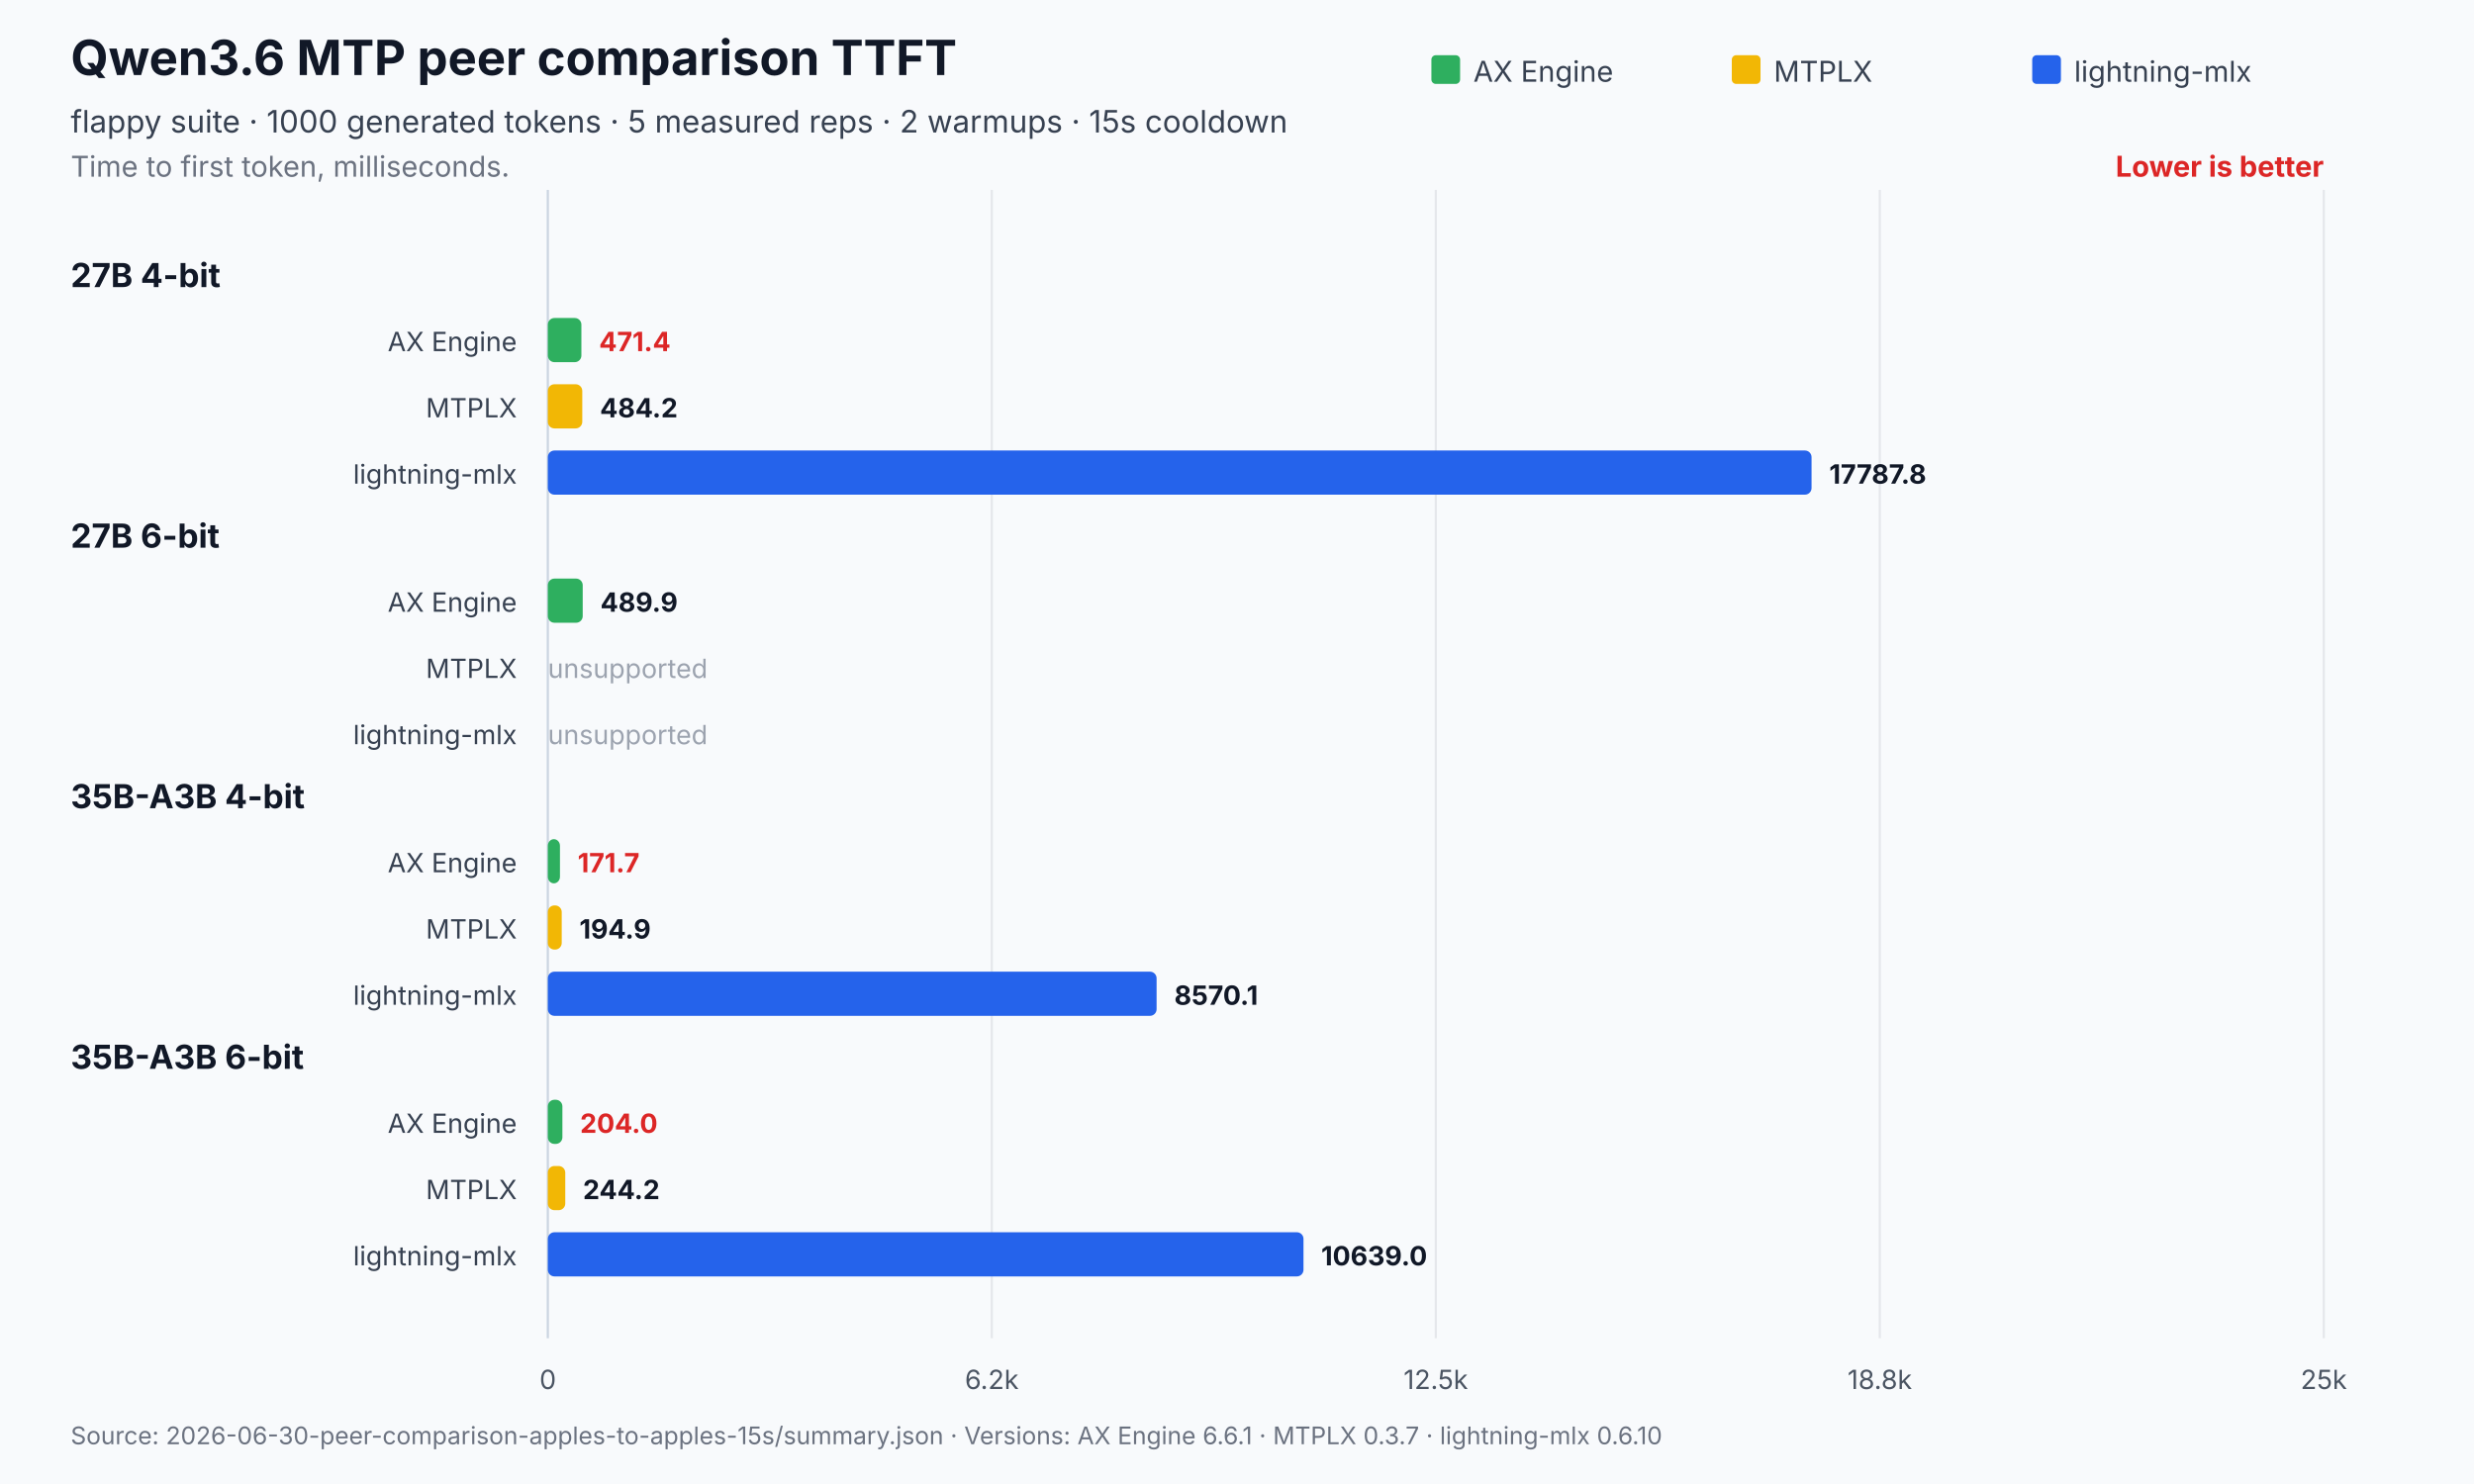
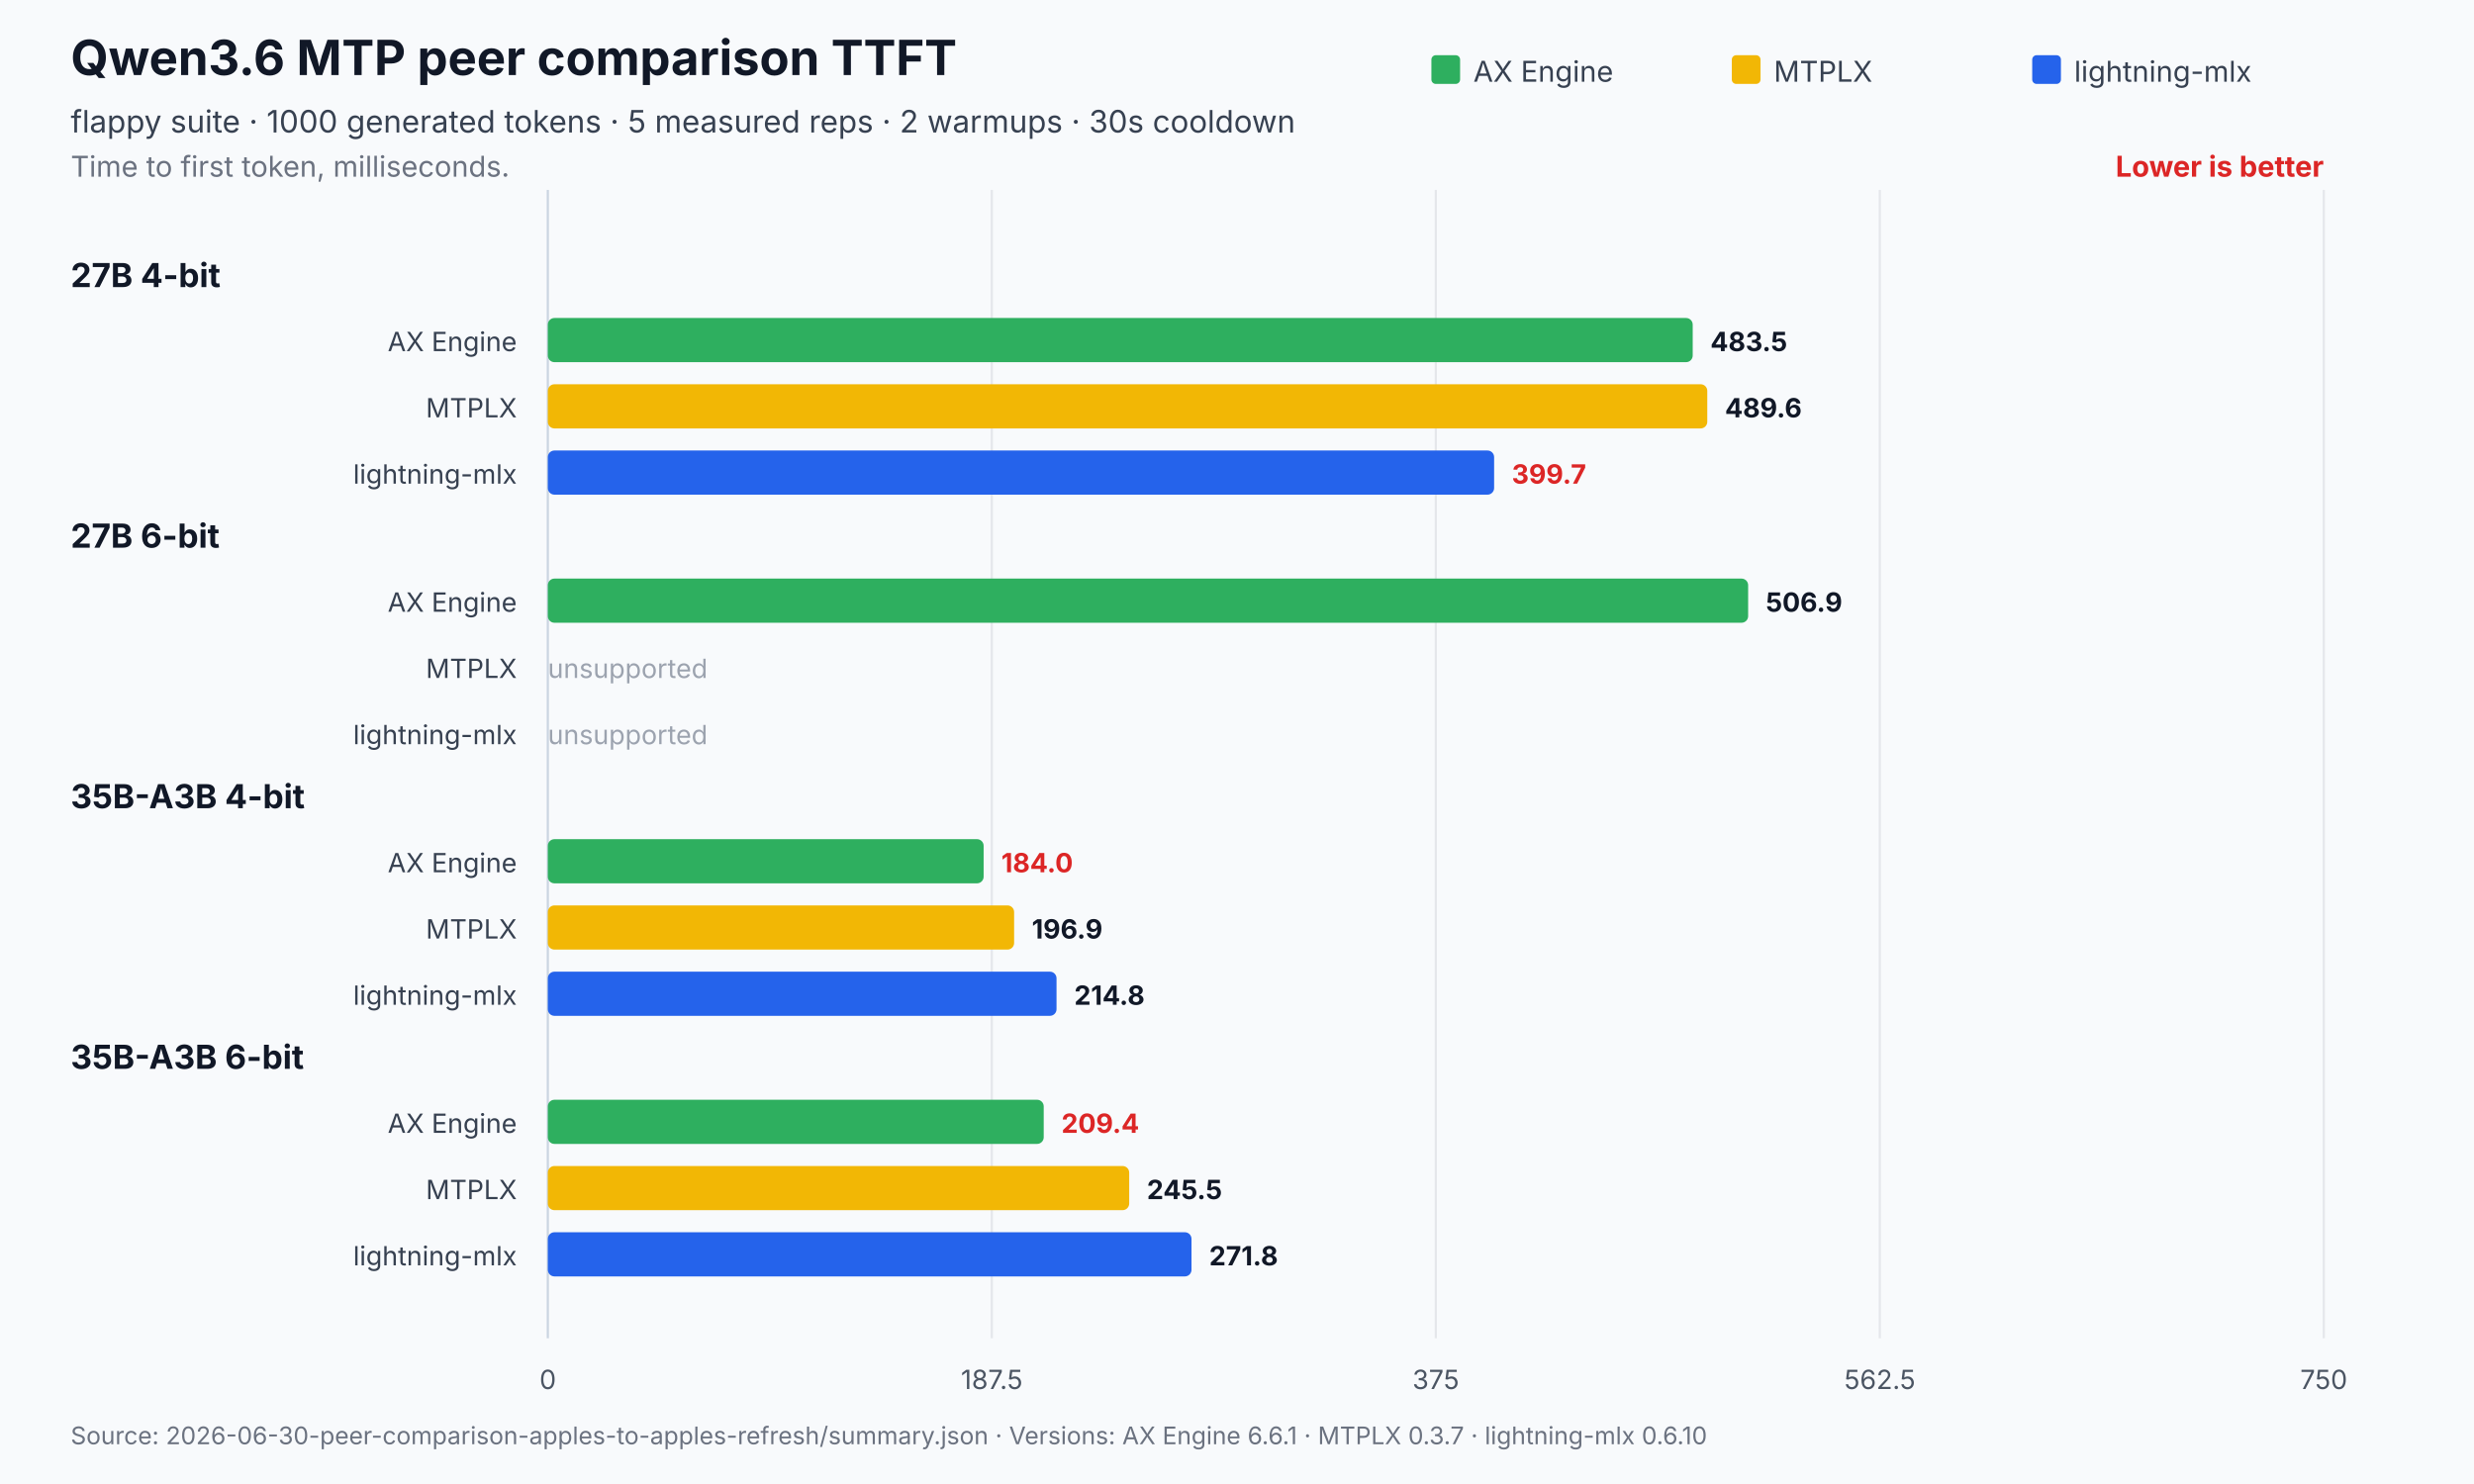
<svg xmlns="http://www.w3.org/2000/svg" width="1120" height="672" viewBox="0 0 1120 672" role="img" aria-labelledby="title desc">
  <rect width="1120" height="672" fill="#f8fafc" />
  <text x="32" y="34" font-family="Inter,Segoe UI,Arial,sans-serif" font-size="22" font-weight="700" fill="#111827">Qwen3.6 MTP peer comparison TTFT</text>
-   <text x="32" y="60" font-family="Inter,Segoe UI,Arial,sans-serif" font-size="14" fill="#374151">flappy suite · 1000 generated tokens · 5 measured reps · 2 warmups · 15s cooldown</text>
+   <text x="32" y="60" font-family="Inter,Segoe UI,Arial,sans-serif" font-size="14" fill="#374151">flappy suite · 1000 generated tokens · 5 measured reps · 2 warmups · 30s cooldown</text>
  <text x="32" y="80" font-family="Inter,Segoe UI,Arial,sans-serif" font-size="13" fill="#6b7280">Time to first token, milliseconds.</text>
  <text x="1052.0" y="80" text-anchor="end" font-family="Inter,Segoe UI,Arial,sans-serif" font-size="13" font-weight="700" fill="#dc2626">Lower is better</text>
  <line x1="248.0" y1="86.0" x2="248.0" y2="606" stroke="#cbd5e1" stroke-width="1" />
  <text x="248.0" y="629" text-anchor="middle" font-family="Inter,Segoe UI,Arial,sans-serif" font-size="12" fill="#4b5563">0</text>
  <line x1="449.0" y1="86.0" x2="449.0" y2="606" stroke="#e5e7eb" stroke-width="1" />
-   <text x="449.0" y="629" text-anchor="middle" font-family="Inter,Segoe UI,Arial,sans-serif" font-size="12" fill="#4b5563">6.2k</text>
+   <text x="449.0" y="629" text-anchor="middle" font-family="Inter,Segoe UI,Arial,sans-serif" font-size="12" fill="#4b5563">187.5</text>
  <line x1="650.0" y1="86.0" x2="650.0" y2="606" stroke="#e5e7eb" stroke-width="1" />
-   <text x="650.0" y="629" text-anchor="middle" font-family="Inter,Segoe UI,Arial,sans-serif" font-size="12" fill="#4b5563">12.5k</text>
+   <text x="650.0" y="629" text-anchor="middle" font-family="Inter,Segoe UI,Arial,sans-serif" font-size="12" fill="#4b5563">375</text>
  <line x1="851.0" y1="86.0" x2="851.0" y2="606" stroke="#e5e7eb" stroke-width="1" />
-   <text x="851.0" y="629" text-anchor="middle" font-family="Inter,Segoe UI,Arial,sans-serif" font-size="12" fill="#4b5563">18.8k</text>
+   <text x="851.0" y="629" text-anchor="middle" font-family="Inter,Segoe UI,Arial,sans-serif" font-size="12" fill="#4b5563">562.5</text>
  <line x1="1052.0" y1="86.0" x2="1052.0" y2="606" stroke="#e5e7eb" stroke-width="1" />
-   <text x="1052.0" y="629" text-anchor="middle" font-family="Inter,Segoe UI,Arial,sans-serif" font-size="12" fill="#4b5563">25k</text>
+   <text x="1052.0" y="629" text-anchor="middle" font-family="Inter,Segoe UI,Arial,sans-serif" font-size="12" fill="#4b5563">750</text>
  <rect x="648.0" y="25" width="13" height="13" rx="2" fill="#2eaf5f" />
  <text x="667.0" y="37" font-family="Inter,Segoe UI,Arial,sans-serif" font-size="13" fill="#374151">AX Engine</text>
  <rect x="784.0" y="25" width="13" height="13" rx="2" fill="#f2b705" />
  <text x="803.0" y="37" font-family="Inter,Segoe UI,Arial,sans-serif" font-size="13" fill="#374151">MTPLX</text>
  <rect x="920.0" y="25" width="13" height="13" rx="2" fill="#2563eb" />
  <text x="939.0" y="37" font-family="Inter,Segoe UI,Arial,sans-serif" font-size="13" fill="#374151">lightning-mlx</text>
  <text x="32" y="130.0" font-family="Inter,Segoe UI,Arial,sans-serif" font-size="15" font-weight="700" fill="#111827">27B 4-bit</text>
  <text x="234.0" y="159.0" text-anchor="end" font-family="Inter,Segoe UI,Arial,sans-serif" font-size="12" fill="#374151">AX Engine</text>
-   <rect x="248.0" y="144.0" width="15.2" height="20.0" rx="3" fill="#2eaf5f" />
-   <text x="271.2" y="159.0" font-family="Inter,Segoe UI,Arial,sans-serif" font-size="12" font-weight="700" fill="#dc2626">471.4</text>
+   <rect x="248.0" y="144.0" width="518.3" height="20.0" rx="3" fill="#2eaf5f" />
+   <text x="774.3" y="159.0" font-family="Inter,Segoe UI,Arial,sans-serif" font-size="12" font-weight="700" fill="#111827">483.5</text>
  <text x="234.0" y="189.0" text-anchor="end" font-family="Inter,Segoe UI,Arial,sans-serif" font-size="12" fill="#374151">MTPLX</text>
-   <rect x="248.0" y="174.0" width="15.6" height="20.0" rx="3" fill="#f2b705" />
-   <text x="271.6" y="189.0" font-family="Inter,Segoe UI,Arial,sans-serif" font-size="12" font-weight="700" fill="#111827">484.2</text>
+   <rect x="248.0" y="174.0" width="524.9" height="20.0" rx="3" fill="#f2b705" />
+   <text x="780.9" y="189.0" font-family="Inter,Segoe UI,Arial,sans-serif" font-size="12" font-weight="700" fill="#111827">489.6</text>
  <text x="234.0" y="219.0" text-anchor="end" font-family="Inter,Segoe UI,Arial,sans-serif" font-size="12" fill="#374151">lightning-mlx</text>
-   <rect x="248.0" y="204.0" width="572.1" height="20.0" rx="3" fill="#2563eb" />
-   <text x="828.1" y="219.0" font-family="Inter,Segoe UI,Arial,sans-serif" font-size="12" font-weight="700" fill="#111827">17787.8</text>
+   <rect x="248.0" y="204.0" width="428.4" height="20.0" rx="3" fill="#2563eb" />
+   <text x="684.4" y="219.0" font-family="Inter,Segoe UI,Arial,sans-serif" font-size="12" font-weight="700" fill="#dc2626">399.7</text>
  <text x="32" y="248.0" font-family="Inter,Segoe UI,Arial,sans-serif" font-size="15" font-weight="700" fill="#111827">27B 6-bit</text>
  <text x="234.0" y="277.0" text-anchor="end" font-family="Inter,Segoe UI,Arial,sans-serif" font-size="12" fill="#374151">AX Engine</text>
-   <rect x="248.0" y="262.0" width="15.8" height="20.0" rx="3" fill="#2eaf5f" />
-   <text x="271.8" y="277.0" font-family="Inter,Segoe UI,Arial,sans-serif" font-size="12" font-weight="700" fill="#111827">489.9</text>
+   <rect x="248.0" y="262.0" width="543.4" height="20.0" rx="3" fill="#2eaf5f" />
+   <text x="799.4" y="277.0" font-family="Inter,Segoe UI,Arial,sans-serif" font-size="12" font-weight="700" fill="#111827">506.9</text>
  <text x="234.0" y="307.0" text-anchor="end" font-family="Inter,Segoe UI,Arial,sans-serif" font-size="12" fill="#374151">MTPLX</text>
  <text x="248.0" y="307.0" font-family="Inter,Segoe UI,Arial,sans-serif" font-size="12" fill="#9ca3af">unsupported</text>
  <text x="234.0" y="337.0" text-anchor="end" font-family="Inter,Segoe UI,Arial,sans-serif" font-size="12" fill="#374151">lightning-mlx</text>
  <text x="248.0" y="337.0" font-family="Inter,Segoe UI,Arial,sans-serif" font-size="12" fill="#9ca3af">unsupported</text>
  <text x="32" y="366.0" font-family="Inter,Segoe UI,Arial,sans-serif" font-size="15" font-weight="700" fill="#111827">35B-A3B 4-bit</text>
  <text x="234.0" y="395.0" text-anchor="end" font-family="Inter,Segoe UI,Arial,sans-serif" font-size="12" fill="#374151">AX Engine</text>
-   <rect x="248.0" y="380.0" width="5.5" height="20.0" rx="3" fill="#2eaf5f" />
-   <text x="261.5" y="395.0" font-family="Inter,Segoe UI,Arial,sans-serif" font-size="12" font-weight="700" fill="#dc2626">171.7</text>
+   <rect x="248.0" y="380.0" width="197.3" height="20.0" rx="3" fill="#2eaf5f" />
+   <text x="453.3" y="395.0" font-family="Inter,Segoe UI,Arial,sans-serif" font-size="12" font-weight="700" fill="#dc2626">184.0</text>
  <text x="234.0" y="425.0" text-anchor="end" font-family="Inter,Segoe UI,Arial,sans-serif" font-size="12" fill="#374151">MTPLX</text>
-   <rect x="248.0" y="410.0" width="6.3" height="20.0" rx="3" fill="#f2b705" />
-   <text x="262.3" y="425.0" font-family="Inter,Segoe UI,Arial,sans-serif" font-size="12" font-weight="700" fill="#111827">194.9</text>
+   <rect x="248.0" y="410.0" width="211.1" height="20.0" rx="3" fill="#f2b705" />
+   <text x="467.1" y="425.0" font-family="Inter,Segoe UI,Arial,sans-serif" font-size="12" font-weight="700" fill="#111827">196.9</text>
  <text x="234.0" y="455.0" text-anchor="end" font-family="Inter,Segoe UI,Arial,sans-serif" font-size="12" fill="#374151">lightning-mlx</text>
-   <rect x="248.0" y="440.0" width="275.6" height="20.0" rx="3" fill="#2563eb" />
-   <text x="531.6" y="455.0" font-family="Inter,Segoe UI,Arial,sans-serif" font-size="12" font-weight="700" fill="#111827">8570.1</text>
+   <rect x="248.0" y="440.0" width="230.3" height="20.0" rx="3" fill="#2563eb" />
+   <text x="486.3" y="455.0" font-family="Inter,Segoe UI,Arial,sans-serif" font-size="12" font-weight="700" fill="#111827">214.8</text>
  <text x="32" y="484.0" font-family="Inter,Segoe UI,Arial,sans-serif" font-size="15" font-weight="700" fill="#111827">35B-A3B 6-bit</text>
  <text x="234.0" y="513.0" text-anchor="end" font-family="Inter,Segoe UI,Arial,sans-serif" font-size="12" fill="#374151">AX Engine</text>
-   <rect x="248.0" y="498.0" width="6.6" height="20.0" rx="3" fill="#2eaf5f" />
-   <text x="262.6" y="513.0" font-family="Inter,Segoe UI,Arial,sans-serif" font-size="12" font-weight="700" fill="#dc2626">204.0</text>
+   <rect x="248.0" y="498.0" width="224.5" height="20.0" rx="3" fill="#2eaf5f" />
+   <text x="480.5" y="513.0" font-family="Inter,Segoe UI,Arial,sans-serif" font-size="12" font-weight="700" fill="#dc2626">209.4</text>
  <text x="234.0" y="543.0" text-anchor="end" font-family="Inter,Segoe UI,Arial,sans-serif" font-size="12" fill="#374151">MTPLX</text>
-   <rect x="248.0" y="528.0" width="7.9" height="20.0" rx="3" fill="#f2b705" />
-   <text x="263.9" y="543.0" font-family="Inter,Segoe UI,Arial,sans-serif" font-size="12" font-weight="700" fill="#111827">244.2</text>
+   <rect x="248.0" y="528.0" width="263.2" height="20.0" rx="3" fill="#f2b705" />
+   <text x="519.2" y="543.0" font-family="Inter,Segoe UI,Arial,sans-serif" font-size="12" font-weight="700" fill="#111827">245.5</text>
  <text x="234.0" y="573.0" text-anchor="end" font-family="Inter,Segoe UI,Arial,sans-serif" font-size="12" fill="#374151">lightning-mlx</text>
-   <rect x="248.0" y="558.0" width="342.1" height="20.0" rx="3" fill="#2563eb" />
-   <text x="598.1" y="573.0" font-family="Inter,Segoe UI,Arial,sans-serif" font-size="12" font-weight="700" fill="#111827">10639.0</text>
-   <text x="32" y="654" font-family="Inter,Segoe UI,Arial,sans-serif" font-size="11" fill="#6b7280">Source: 2026-06-30-peer-comparison-apples-to-apples-15s/summary.json   ·   Versions: AX Engine 6.6.1 · MTPLX 0.3.7 · lightning-mlx 0.6.10</text>
+   <rect x="248.0" y="558.0" width="291.4" height="20.0" rx="3" fill="#2563eb" />
+   <text x="547.4" y="573.0" font-family="Inter,Segoe UI,Arial,sans-serif" font-size="12" font-weight="700" fill="#111827">271.8</text>
+   <text x="32" y="654" font-family="Inter,Segoe UI,Arial,sans-serif" font-size="11" fill="#6b7280">Source: 2026-06-30-peer-comparison-apples-to-apples-refresh/summary.json   ·   Versions: AX Engine 6.6.1 · MTPLX 0.3.7 · lightning-mlx 0.6.10</text>
</svg>
